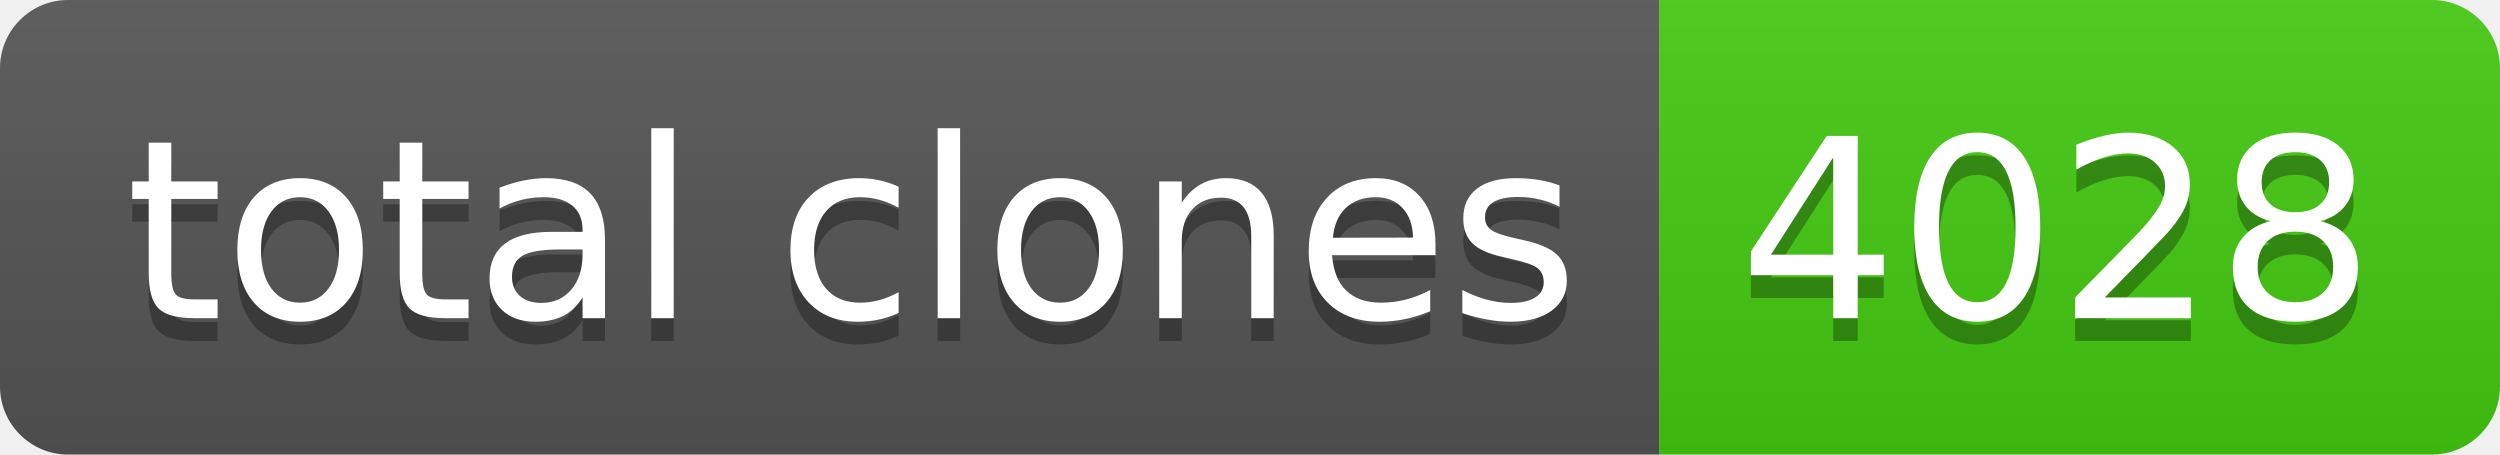
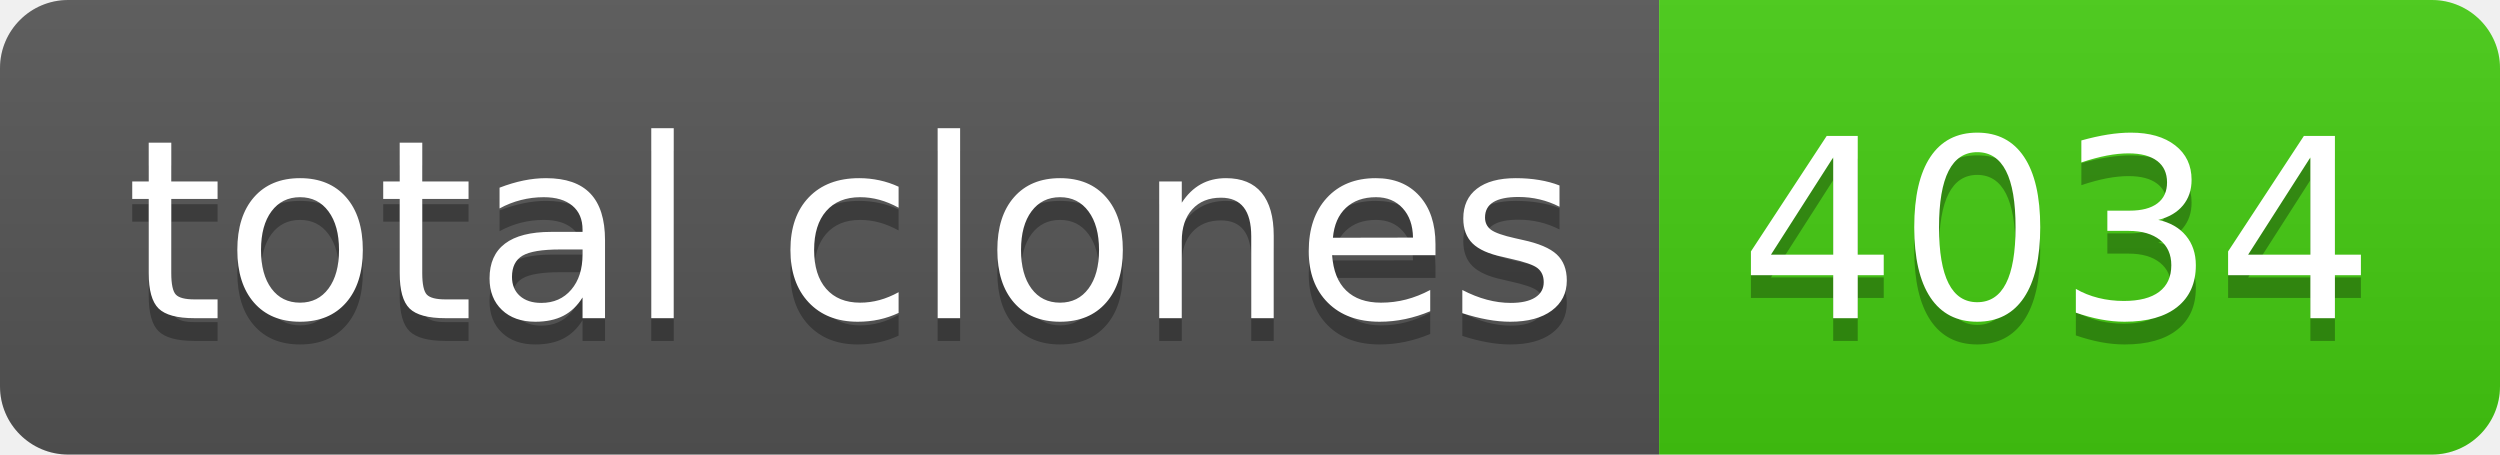
- <svg xmlns="http://www.w3.org/2000/svg" width="110" height="20" role="img" aria-label="total clones: 4028">
+ <svg xmlns="http://www.w3.org/2000/svg" width="110" height="20" role="img" aria-label="total clones: 4034">
  <linearGradient id="s" x2="0" y2="100%">
    <stop offset="0" stop-color="#bbb" stop-opacity=".1" />
    <stop offset="1" stop-opacity=".1" />
  </linearGradient>
  <clipPath id="r">
    <rect width="110" height="20" rx="3" fill="#fff" />
  </clipPath>
  <g clip-path="url(#r)">
    <rect width="73" height="20" fill="#555" />
    <rect x="73" width="37" height="20" fill="#4c1" />
    <rect width="110" height="20" fill="url(#s)" />
  </g>
  <g fill="#fff" text-anchor="middle" font-family="Verdana,Geneva,DejaVu Sans,sans-serif" text-rendering="geometricPrecision" font-size="110">
    <text aria-hidden="true" x="375" y="150" fill="#010101" fill-opacity=".3" transform="scale(.1)" textLength="630">total clones</text>
    <text x="375" y="140" transform="scale(.1)" fill="#fff" textLength="630">total clones</text>
-     <text aria-hidden="true" x="905" y="150" fill="#010101" fill-opacity=".3" transform="scale(.1)" textLength="270">4028</text>
-     <text x="905" y="140" transform="scale(.1)" fill="#fff" textLength="270">4028</text>
+     <text aria-hidden="true" x="905" y="150" fill="#010101" fill-opacity=".3" transform="scale(.1)" textLength="270">4034</text>
+     <text x="905" y="140" transform="scale(.1)" fill="#fff" textLength="270">4034</text>
  </g>
</svg>
